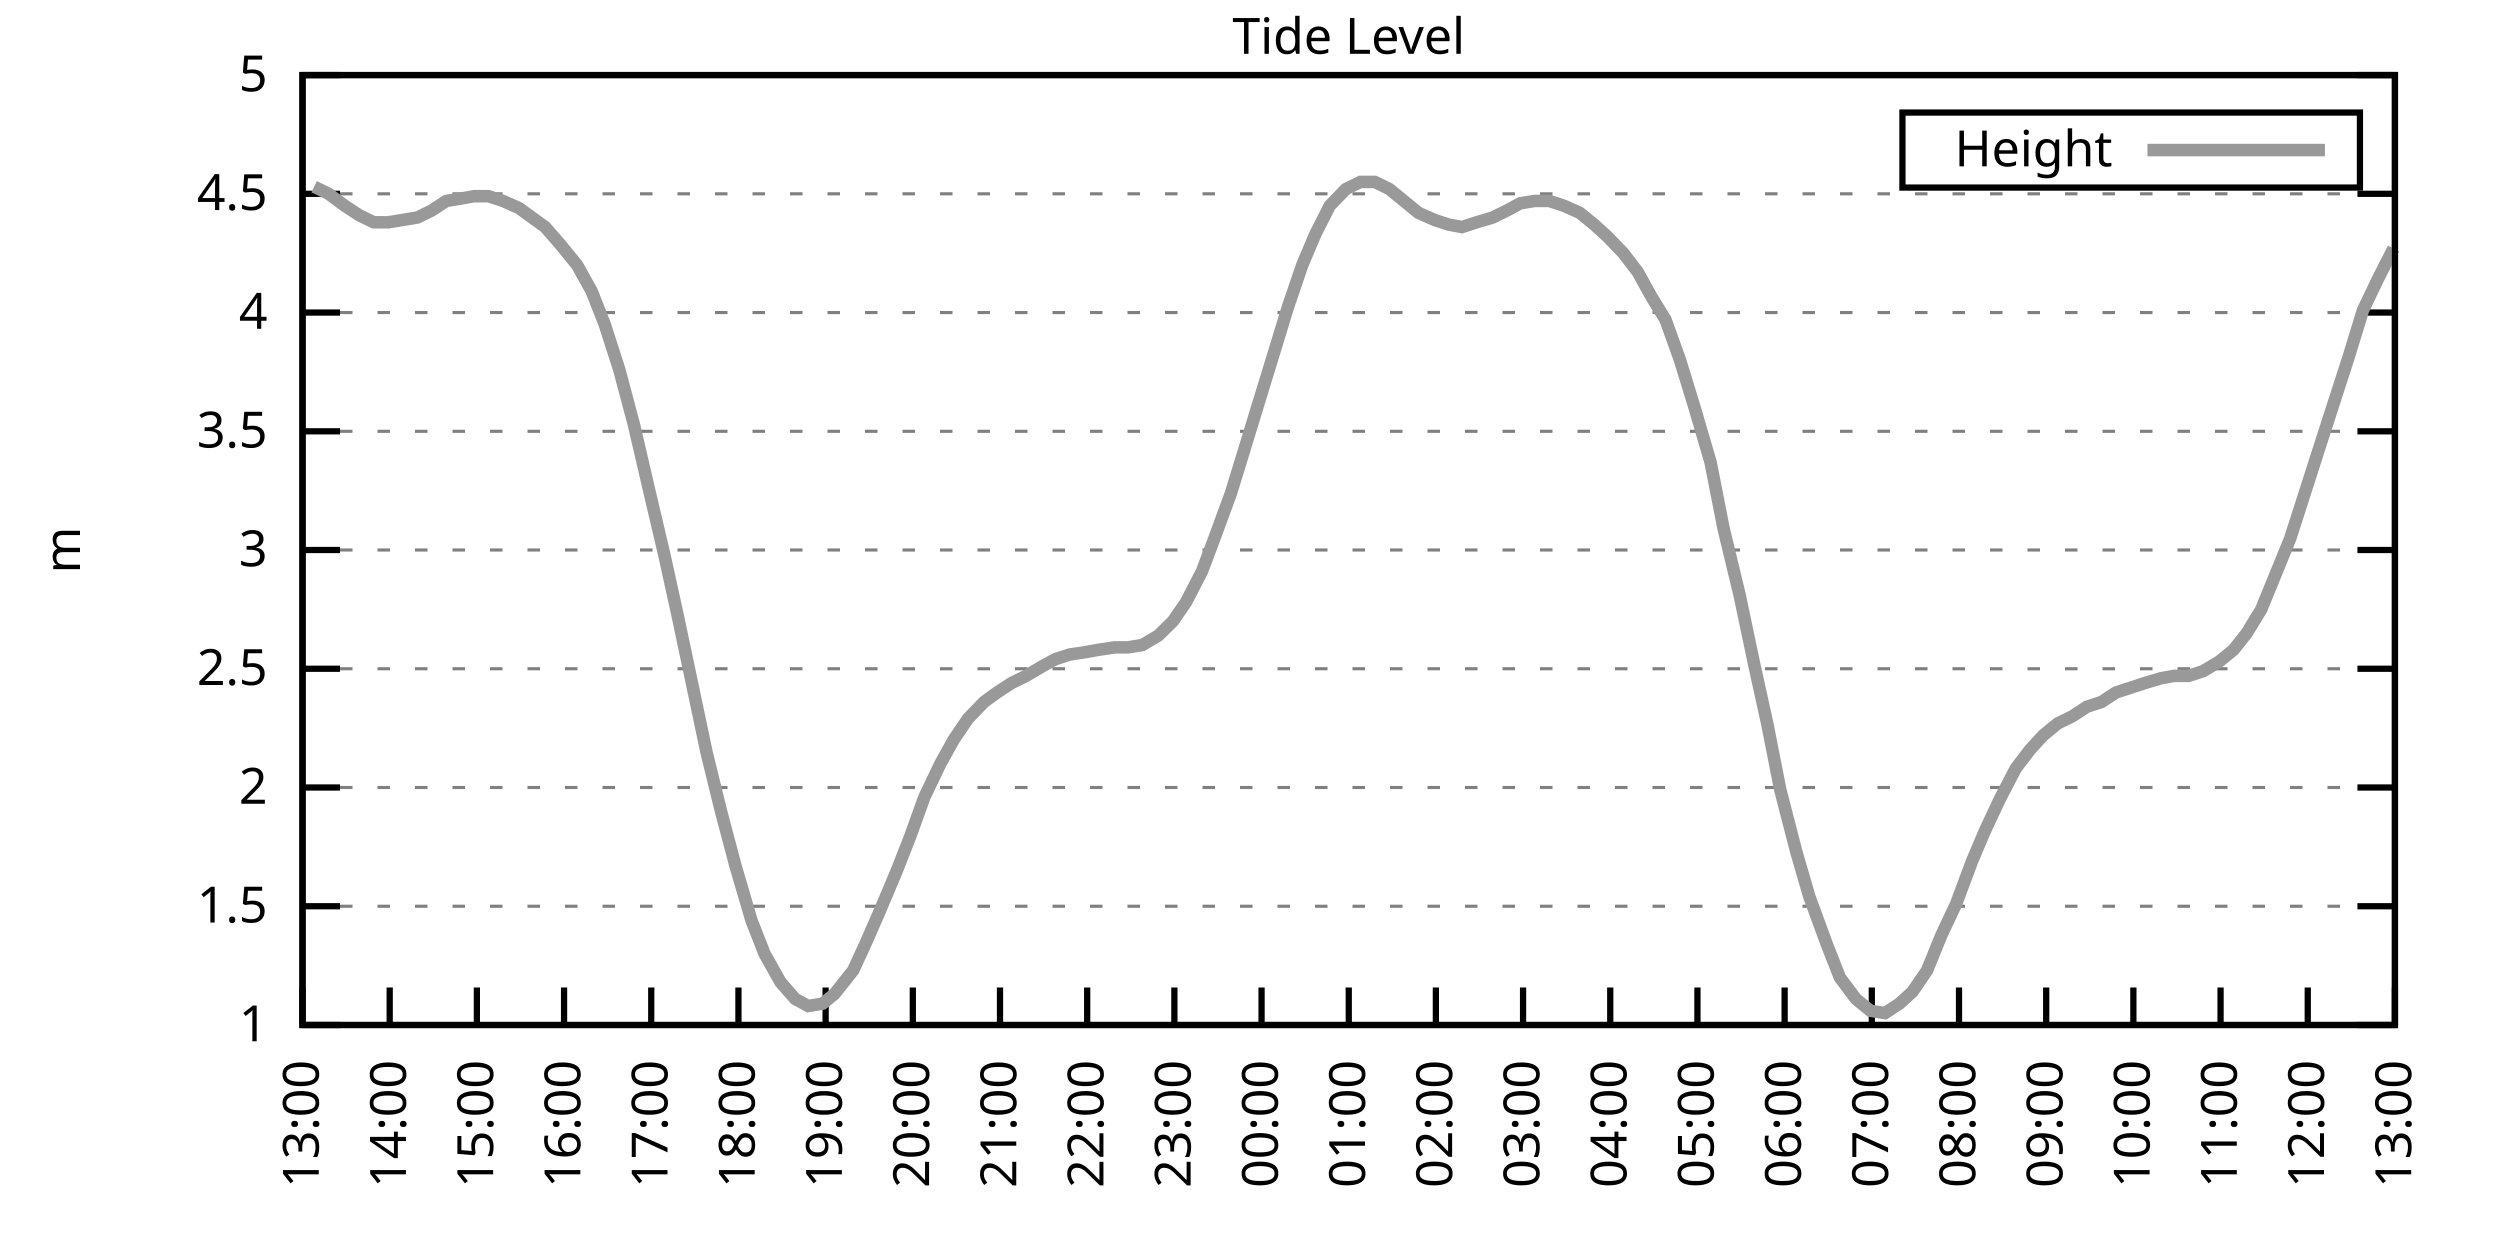
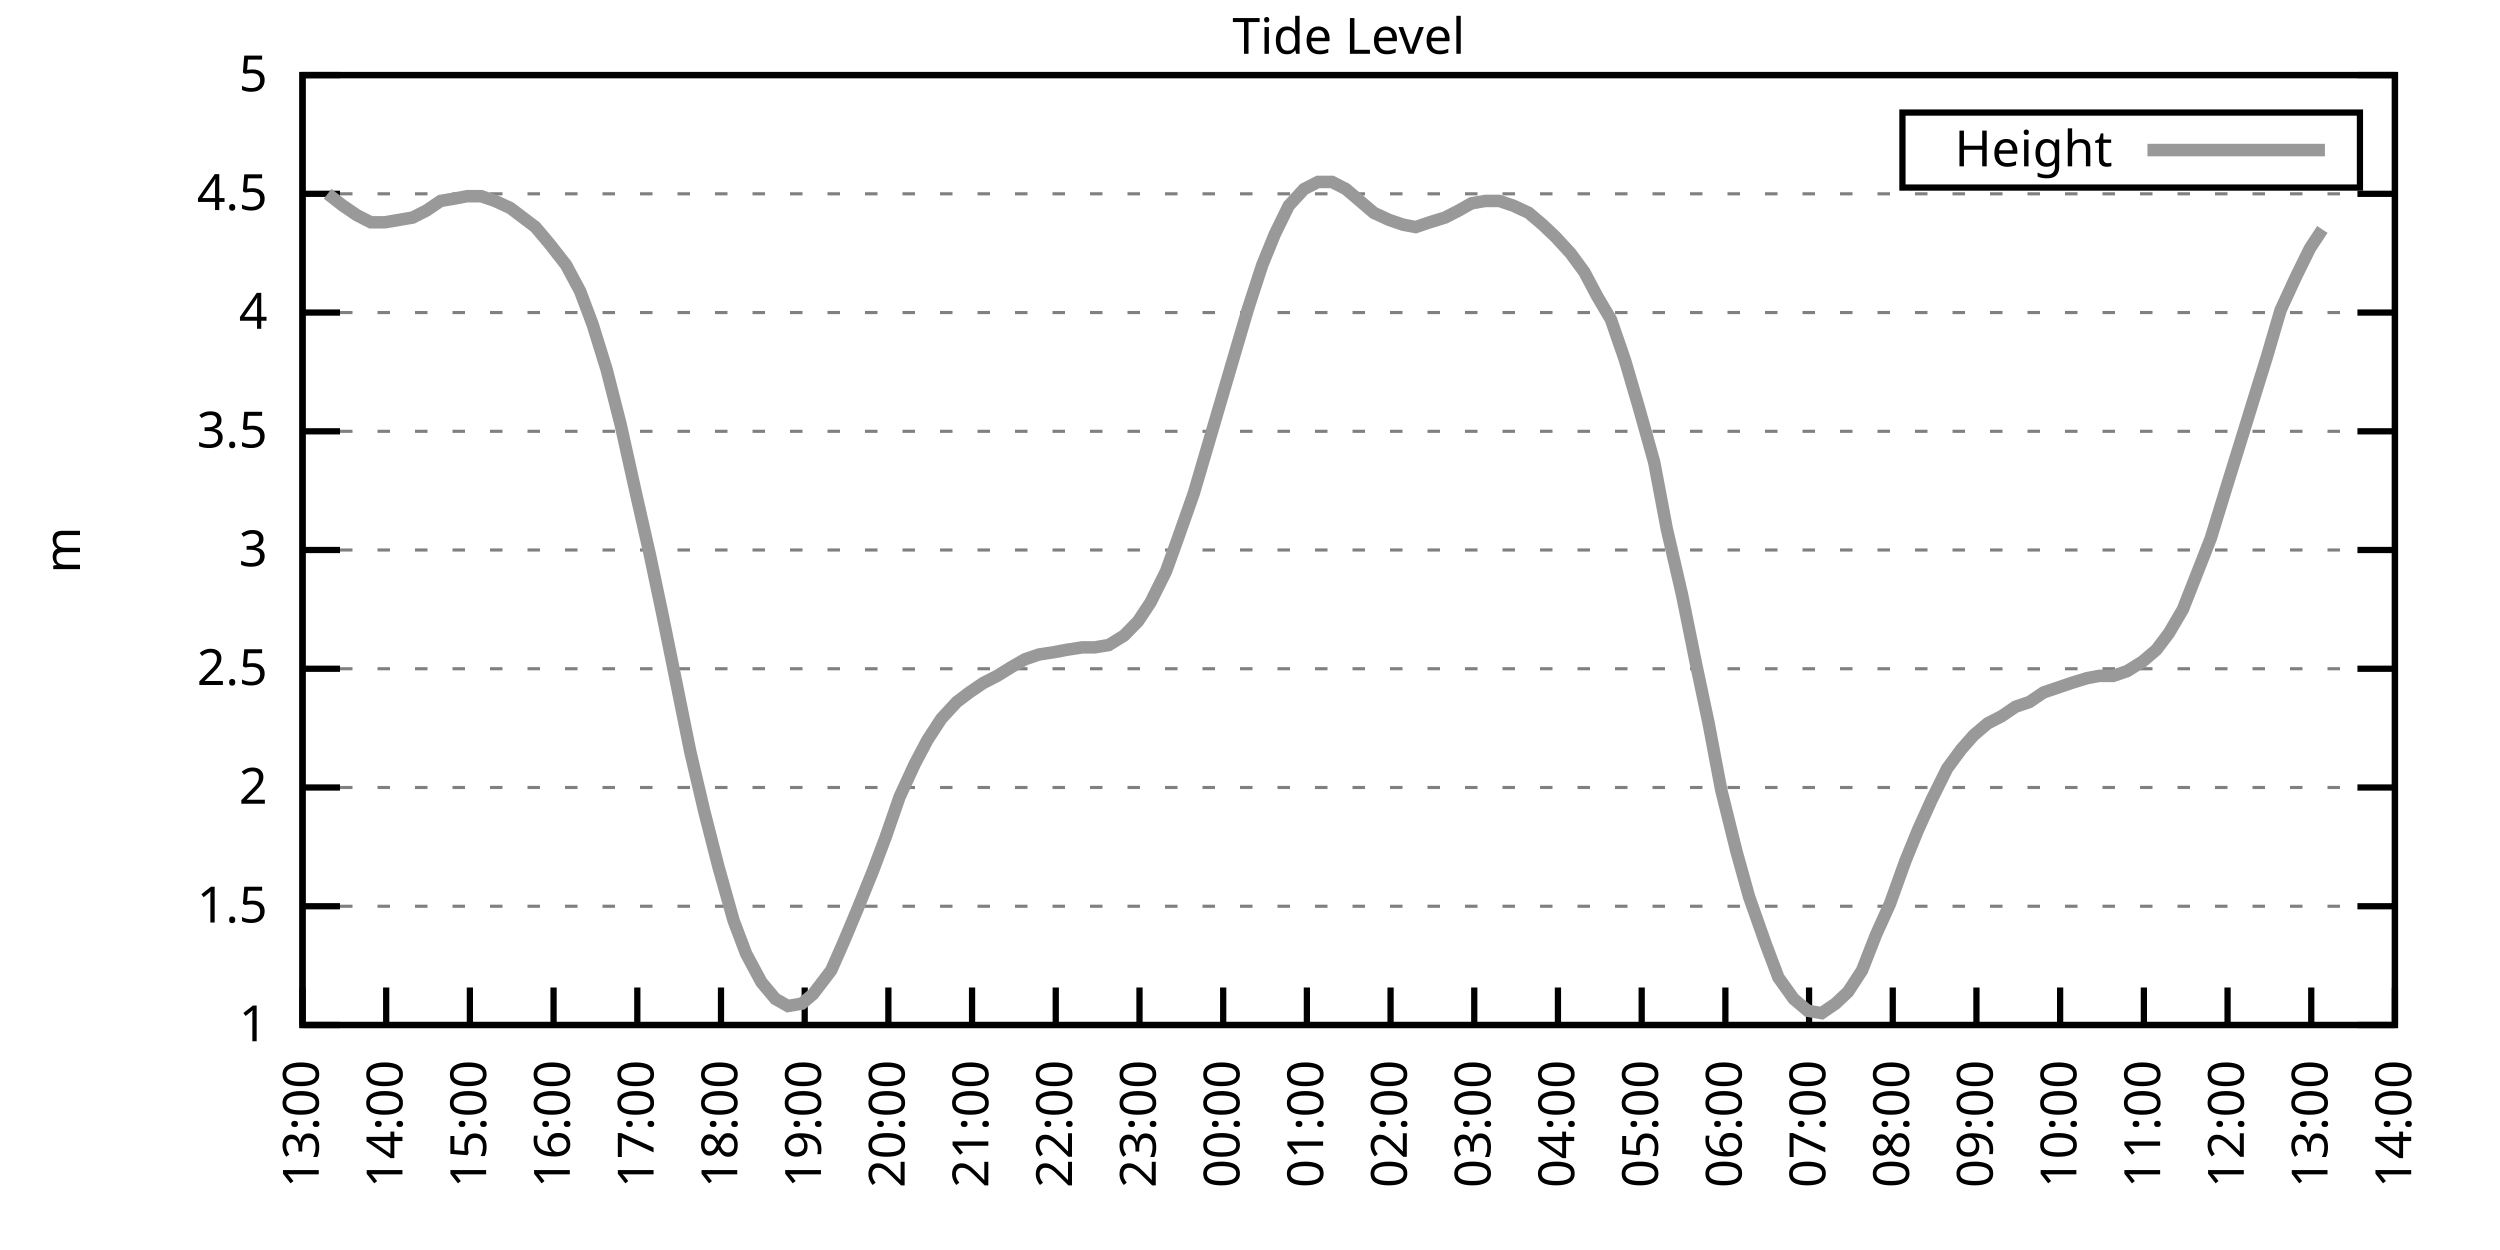
<svg xmlns="http://www.w3.org/2000/svg" xmlns:xlink="http://www.w3.org/1999/xlink" width="400" height="200" viewBox="0 0 400 200">
  <g id="gnuplot_canvas">
    <rect x="0" y="0" width="400" height="200" fill="none" />
    <defs>
      <circle id="gpDot" r="0.5" stroke-width="0.5" stroke="currentColor" />
      <path id="gpPt0" stroke-width="0.333" stroke="currentColor" d="M-1,0 h2 M0,-1 v2" />
      <path id="gpPt1" stroke-width="0.333" stroke="currentColor" d="M-1,-1 L1,1 M1,-1 L-1,1" />
      <path id="gpPt2" stroke-width="0.333" stroke="currentColor" d="M-1,0 L1,0 M0,-1 L0,1 M-1,-1 L1,1 M-1,1 L1,-1" />
      <rect id="gpPt3" stroke-width="0.333" stroke="currentColor" x="-1" y="-1" width="2" height="2" />
      <rect id="gpPt4" stroke-width="0.333" stroke="currentColor" fill="currentColor" x="-1" y="-1" width="2" height="2" />
      <circle id="gpPt5" stroke-width="0.333" stroke="currentColor" cx="0" cy="0" r="1" />
      <use xlink:href="#gpPt5" id="gpPt6" fill="currentColor" stroke="none" />
      <path id="gpPt7" stroke-width="0.333" stroke="currentColor" d="M0,-1.33 L-1.33,0.67 L1.33,0.67 z" />
      <use xlink:href="#gpPt7" id="gpPt8" fill="currentColor" stroke="none" />
      <use xlink:href="#gpPt7" id="gpPt9" stroke="currentColor" transform="rotate(180)" />
      <use xlink:href="#gpPt9" id="gpPt10" fill="currentColor" stroke="none" />
      <use xlink:href="#gpPt3" id="gpPt11" stroke="currentColor" transform="rotate(45)" />
      <use xlink:href="#gpPt11" id="gpPt12" fill="currentColor" stroke="none" />
      <path id="gpPt13" stroke-width="0.333" stroke="currentColor" d="M0,1.330 L1.265,0.411 L0.782,-1.067 L-0.782,-1.076 L-1.265,0.411 z" />
      <use xlink:href="#gpPt13" id="gpPt14" fill="currentColor" stroke="none" />
      <filter id="textbox" filterUnits="objectBoundingBox" x="0" y="0" height="1" width="1">
        <feFlood flood-color="white" flood-opacity="1" result="bgnd" />
        <feComposite in="SourceGraphic" in2="bgnd" operator="atop" />
      </filter>
      <filter id="greybox" filterUnits="objectBoundingBox" x="0" y="0" height="1" width="1">
        <feFlood flood-color="lightgrey" flood-opacity="1" result="grey" />
        <feComposite in="SourceGraphic" in2="grey" operator="atop" />
      </filter>
    </defs>
    <g fill="none" color="white" stroke="currentColor" stroke-width="1.00" stroke-linecap="butt" stroke-linejoin="miter">
</g>
    <g fill="none" color="black" stroke="currentColor" stroke-width="1.00" stroke-linecap="butt" stroke-linejoin="miter">
      <g stroke="none" shape-rendering="crispEdges">
        <polygon fill="rgb(255, 255, 255)" points="48.40,164.00 383.18,164.00 383.18,12.02 48.40,12.02 " />
      </g>
    </g>
    <g fill="none" color="black" stroke="currentColor" stroke-width="1.00" stroke-linecap="butt" stroke-linejoin="miter">
</g>
    <g fill="none" color="black" stroke="black" stroke-width="0.50" stroke-linecap="butt" stroke-linejoin="miter">
</g>
    <g fill="none" color="gray" stroke="currentColor" stroke-width="0.50" stroke-linecap="butt" stroke-linejoin="miter">
      <path stroke="gray" stroke-dasharray="2,4" class="gridline" d="M48.40,164.00 L383.19,164.00  " />
    </g>
    <g fill="none" color="gray" stroke="gray" stroke-width="1.00" stroke-linecap="butt" stroke-linejoin="miter">
</g>
    <g fill="none" color="black" stroke="currentColor" stroke-width="1.00" stroke-linecap="butt" stroke-linejoin="miter">
      <path stroke="black" d="M48.40,164.00 L54.40,164.00 M383.19,164.00 L377.19,164.00  " />
      <g transform="translate(42.80,166.60)" stroke="none" fill="black" font-family="Sans" font-size="8.00" text-anchor="end">
        <text>
          <tspan font-family="Sans"> 1</tspan>
        </text>
      </g>
    </g>
    <g fill="none" color="black" stroke="currentColor" stroke-width="1.00" stroke-linecap="butt" stroke-linejoin="miter">
</g>
    <g fill="none" color="black" stroke="black" stroke-width="0.50" stroke-linecap="butt" stroke-linejoin="miter">
</g>
    <g fill="none" color="gray" stroke="currentColor" stroke-width="0.50" stroke-linecap="butt" stroke-linejoin="miter">
      <path stroke="gray" stroke-dasharray="2,4" class="gridline" d="M48.40,145.00 L383.19,145.00  " />
    </g>
    <g fill="none" color="gray" stroke="gray" stroke-width="1.00" stroke-linecap="butt" stroke-linejoin="miter">
</g>
    <g fill="none" color="black" stroke="currentColor" stroke-width="1.00" stroke-linecap="butt" stroke-linejoin="miter">
      <path stroke="black" d="M48.40,145.00 L54.40,145.00 M383.19,145.00 L377.19,145.00  " />
      <g transform="translate(42.80,147.60)" stroke="none" fill="black" font-family="Sans" font-size="8.00" text-anchor="end">
        <text>
          <tspan font-family="Sans"> 1.5</tspan>
        </text>
      </g>
    </g>
    <g fill="none" color="black" stroke="currentColor" stroke-width="1.00" stroke-linecap="butt" stroke-linejoin="miter">
</g>
    <g fill="none" color="black" stroke="black" stroke-width="0.50" stroke-linecap="butt" stroke-linejoin="miter">
</g>
    <g fill="none" color="gray" stroke="currentColor" stroke-width="0.50" stroke-linecap="butt" stroke-linejoin="miter">
      <path stroke="gray" stroke-dasharray="2,4" class="gridline" d="M48.40,126.00 L383.19,126.00  " />
    </g>
    <g fill="none" color="gray" stroke="gray" stroke-width="1.00" stroke-linecap="butt" stroke-linejoin="miter">
</g>
    <g fill="none" color="black" stroke="currentColor" stroke-width="1.00" stroke-linecap="butt" stroke-linejoin="miter">
      <path stroke="black" d="M48.40,126.00 L54.40,126.00 M383.19,126.00 L377.19,126.00  " />
      <g transform="translate(42.80,128.60)" stroke="none" fill="black" font-family="Sans" font-size="8.00" text-anchor="end">
        <text>
          <tspan font-family="Sans"> 2</tspan>
        </text>
      </g>
    </g>
    <g fill="none" color="black" stroke="currentColor" stroke-width="1.00" stroke-linecap="butt" stroke-linejoin="miter">
</g>
    <g fill="none" color="black" stroke="black" stroke-width="0.50" stroke-linecap="butt" stroke-linejoin="miter">
</g>
    <g fill="none" color="gray" stroke="currentColor" stroke-width="0.50" stroke-linecap="butt" stroke-linejoin="miter">
      <path stroke="gray" stroke-dasharray="2,4" class="gridline" d="M48.40,107.00 L383.19,107.00  " />
    </g>
    <g fill="none" color="gray" stroke="gray" stroke-width="1.00" stroke-linecap="butt" stroke-linejoin="miter">
</g>
    <g fill="none" color="black" stroke="currentColor" stroke-width="1.00" stroke-linecap="butt" stroke-linejoin="miter">
      <path stroke="black" d="M48.40,107.00 L54.40,107.00 M383.19,107.00 L377.19,107.00  " />
      <g transform="translate(42.80,109.60)" stroke="none" fill="black" font-family="Sans" font-size="8.00" text-anchor="end">
        <text>
          <tspan font-family="Sans"> 2.5</tspan>
        </text>
      </g>
    </g>
    <g fill="none" color="black" stroke="currentColor" stroke-width="1.00" stroke-linecap="butt" stroke-linejoin="miter">
</g>
    <g fill="none" color="black" stroke="black" stroke-width="0.50" stroke-linecap="butt" stroke-linejoin="miter">
</g>
    <g fill="none" color="gray" stroke="currentColor" stroke-width="0.50" stroke-linecap="butt" stroke-linejoin="miter">
      <path stroke="gray" stroke-dasharray="2,4" class="gridline" d="M48.40,88.00 L383.19,88.00  " />
    </g>
    <g fill="none" color="gray" stroke="gray" stroke-width="1.00" stroke-linecap="butt" stroke-linejoin="miter">
</g>
    <g fill="none" color="black" stroke="currentColor" stroke-width="1.00" stroke-linecap="butt" stroke-linejoin="miter">
      <path stroke="black" d="M48.40,88.00 L54.40,88.00 M383.19,88.00 L377.19,88.00  " />
      <g transform="translate(42.80,90.60)" stroke="none" fill="black" font-family="Sans" font-size="8.00" text-anchor="end">
        <text>
          <tspan font-family="Sans"> 3</tspan>
        </text>
      </g>
    </g>
    <g fill="none" color="black" stroke="currentColor" stroke-width="1.00" stroke-linecap="butt" stroke-linejoin="miter">
</g>
    <g fill="none" color="black" stroke="black" stroke-width="0.50" stroke-linecap="butt" stroke-linejoin="miter">
</g>
    <g fill="none" color="gray" stroke="currentColor" stroke-width="0.50" stroke-linecap="butt" stroke-linejoin="miter">
      <path stroke="gray" stroke-dasharray="2,4" class="gridline" d="M48.40,69.01 L383.19,69.01  " />
    </g>
    <g fill="none" color="gray" stroke="gray" stroke-width="1.00" stroke-linecap="butt" stroke-linejoin="miter">
</g>
    <g fill="none" color="black" stroke="currentColor" stroke-width="1.00" stroke-linecap="butt" stroke-linejoin="miter">
      <path stroke="black" d="M48.40,69.01 L54.40,69.01 M383.19,69.01 L377.19,69.01  " />
      <g transform="translate(42.80,71.61)" stroke="none" fill="black" font-family="Sans" font-size="8.00" text-anchor="end">
        <text>
          <tspan font-family="Sans"> 3.5</tspan>
        </text>
      </g>
    </g>
    <g fill="none" color="black" stroke="currentColor" stroke-width="1.00" stroke-linecap="butt" stroke-linejoin="miter">
</g>
    <g fill="none" color="black" stroke="black" stroke-width="0.50" stroke-linecap="butt" stroke-linejoin="miter">
</g>
    <g fill="none" color="gray" stroke="currentColor" stroke-width="0.50" stroke-linecap="butt" stroke-linejoin="miter">
      <path stroke="gray" stroke-dasharray="2,4" class="gridline" d="M48.40,50.01 L383.19,50.01  " />
    </g>
    <g fill="none" color="gray" stroke="gray" stroke-width="1.00" stroke-linecap="butt" stroke-linejoin="miter">
</g>
    <g fill="none" color="black" stroke="currentColor" stroke-width="1.00" stroke-linecap="butt" stroke-linejoin="miter">
      <path stroke="black" d="M48.40,50.01 L54.40,50.01 M383.19,50.01 L377.19,50.01  " />
      <g transform="translate(42.80,52.61)" stroke="none" fill="black" font-family="Sans" font-size="8.00" text-anchor="end">
        <text>
          <tspan font-family="Sans"> 4</tspan>
        </text>
      </g>
    </g>
    <g fill="none" color="black" stroke="currentColor" stroke-width="1.00" stroke-linecap="butt" stroke-linejoin="miter">
</g>
    <g fill="none" color="black" stroke="black" stroke-width="0.50" stroke-linecap="butt" stroke-linejoin="miter">
</g>
    <g fill="none" color="gray" stroke="currentColor" stroke-width="0.50" stroke-linecap="butt" stroke-linejoin="miter">
      <path stroke="gray" stroke-dasharray="2,4" class="gridline" d="M48.40,31.01 L383.19,31.01  " />
    </g>
    <g fill="none" color="gray" stroke="gray" stroke-width="1.00" stroke-linecap="butt" stroke-linejoin="miter">
</g>
    <g fill="none" color="black" stroke="currentColor" stroke-width="1.00" stroke-linecap="butt" stroke-linejoin="miter">
      <path stroke="black" d="M48.40,31.01 L54.40,31.01 M383.19,31.01 L377.19,31.01  " />
      <g transform="translate(42.80,33.61)" stroke="none" fill="black" font-family="Sans" font-size="8.00" text-anchor="end">
        <text>
          <tspan font-family="Sans"> 4.5</tspan>
        </text>
      </g>
    </g>
    <g fill="none" color="black" stroke="currentColor" stroke-width="1.00" stroke-linecap="butt" stroke-linejoin="miter">
</g>
    <g fill="none" color="black" stroke="black" stroke-width="0.50" stroke-linecap="butt" stroke-linejoin="miter">
</g>
    <g fill="none" color="gray" stroke="currentColor" stroke-width="0.50" stroke-linecap="butt" stroke-linejoin="miter">
      <path stroke="gray" stroke-dasharray="2,4" class="gridline" d="M48.40,12.01 L383.19,12.01  " />
    </g>
    <g fill="none" color="gray" stroke="gray" stroke-width="1.00" stroke-linecap="butt" stroke-linejoin="miter">
</g>
    <g fill="none" color="black" stroke="currentColor" stroke-width="1.00" stroke-linecap="butt" stroke-linejoin="miter">
      <path stroke="black" d="M48.40,12.01 L54.40,12.01 M383.19,12.01 L377.19,12.01  " />
      <g transform="translate(42.80,14.61)" stroke="none" fill="black" font-family="Sans" font-size="8.00" text-anchor="end">
        <text>
          <tspan font-family="Sans"> 5</tspan>
        </text>
      </g>
    </g>
    <g fill="none" color="black" stroke="currentColor" stroke-width="1.00" stroke-linecap="butt" stroke-linejoin="miter">
      <path stroke="black" d="M48.40,164.00 L48.40,158.00  " />
      <g transform="translate(51.00,169.60) rotate(270.00)" stroke="none" fill="black" font-family="Sans" font-size="8.00" text-anchor="end">
        <text>
          <tspan font-family="Sans">13:00</tspan>
        </text>
      </g>
    </g>
    <g fill="none" color="black" stroke="currentColor" stroke-width="1.00" stroke-linecap="butt" stroke-linejoin="miter">
-       <path stroke="black" d="M62.35,164.00 L62.35,158.00  " />
-       <g transform="translate(64.95,169.60) rotate(270.00)" stroke="none" fill="black" font-family="Sans" font-size="8.00" text-anchor="end">
+       <path stroke="black" d="M61.79,164.00 L61.79,158.00  " />
+       <g transform="translate(64.39,169.60) rotate(270.00)" stroke="none" fill="black" font-family="Sans" font-size="8.00" text-anchor="end">
        <text>
          <tspan font-family="Sans">14:00</tspan>
        </text>
      </g>
    </g>
    <g fill="none" color="black" stroke="currentColor" stroke-width="1.00" stroke-linecap="butt" stroke-linejoin="miter">
-       <path stroke="black" d="M76.30,164.00 L76.30,158.00  " />
-       <g transform="translate(78.90,169.60) rotate(270.00)" stroke="none" fill="black" font-family="Sans" font-size="8.00" text-anchor="end">
+       <path stroke="black" d="M75.18,164.00 L75.18,158.00  " />
+       <g transform="translate(77.78,169.60) rotate(270.00)" stroke="none" fill="black" font-family="Sans" font-size="8.00" text-anchor="end">
        <text>
          <tspan font-family="Sans">15:00</tspan>
        </text>
      </g>
    </g>
    <g fill="none" color="black" stroke="currentColor" stroke-width="1.00" stroke-linecap="butt" stroke-linejoin="miter">
-       <path stroke="black" d="M90.25,164.00 L90.25,158.00  " />
-       <g transform="translate(92.85,169.60) rotate(270.00)" stroke="none" fill="black" font-family="Sans" font-size="8.00" text-anchor="end">
+       <path stroke="black" d="M88.57,164.00 L88.57,158.00  " />
+       <g transform="translate(91.17,169.60) rotate(270.00)" stroke="none" fill="black" font-family="Sans" font-size="8.00" text-anchor="end">
        <text>
          <tspan font-family="Sans">16:00</tspan>
        </text>
      </g>
    </g>
    <g fill="none" color="black" stroke="currentColor" stroke-width="1.00" stroke-linecap="butt" stroke-linejoin="miter">
-       <path stroke="black" d="M104.20,164.00 L104.20,158.00  " />
-       <g transform="translate(106.80,169.60) rotate(270.00)" stroke="none" fill="black" font-family="Sans" font-size="8.00" text-anchor="end">
+       <path stroke="black" d="M101.97,164.00 L101.97,158.00  " />
+       <g transform="translate(104.57,169.60) rotate(270.00)" stroke="none" fill="black" font-family="Sans" font-size="8.00" text-anchor="end">
        <text>
          <tspan font-family="Sans">17:00</tspan>
        </text>
      </g>
    </g>
    <g fill="none" color="black" stroke="currentColor" stroke-width="1.00" stroke-linecap="butt" stroke-linejoin="miter">
-       <path stroke="black" d="M118.15,164.00 L118.15,158.00  " />
-       <g transform="translate(120.75,169.60) rotate(270.00)" stroke="none" fill="black" font-family="Sans" font-size="8.00" text-anchor="end">
+       <path stroke="black" d="M115.36,164.00 L115.36,158.00  " />
+       <g transform="translate(117.96,169.60) rotate(270.00)" stroke="none" fill="black" font-family="Sans" font-size="8.00" text-anchor="end">
        <text>
          <tspan font-family="Sans">18:00</tspan>
        </text>
      </g>
    </g>
    <g fill="none" color="black" stroke="currentColor" stroke-width="1.00" stroke-linecap="butt" stroke-linejoin="miter">
-       <path stroke="black" d="M132.10,164.00 L132.10,158.00  " />
-       <g transform="translate(134.70,169.60) rotate(270.00)" stroke="none" fill="black" font-family="Sans" font-size="8.00" text-anchor="end">
+       <path stroke="black" d="M128.75,164.00 L128.75,158.00  " />
+       <g transform="translate(131.35,169.60) rotate(270.00)" stroke="none" fill="black" font-family="Sans" font-size="8.00" text-anchor="end">
        <text>
          <tspan font-family="Sans">19:00</tspan>
        </text>
      </g>
    </g>
    <g fill="none" color="black" stroke="currentColor" stroke-width="1.00" stroke-linecap="butt" stroke-linejoin="miter">
-       <path stroke="black" d="M146.05,164.00 L146.05,158.00  " />
-       <g transform="translate(148.65,169.60) rotate(270.00)" stroke="none" fill="black" font-family="Sans" font-size="8.00" text-anchor="end">
+       <path stroke="black" d="M142.14,164.00 L142.14,158.00  " />
+       <g transform="translate(144.74,169.60) rotate(270.00)" stroke="none" fill="black" font-family="Sans" font-size="8.00" text-anchor="end">
        <text>
          <tspan font-family="Sans">20:00</tspan>
        </text>
      </g>
    </g>
    <g fill="none" color="black" stroke="currentColor" stroke-width="1.00" stroke-linecap="butt" stroke-linejoin="miter">
-       <path stroke="black" d="M160.00,164.00 L160.00,158.00  " />
-       <g transform="translate(162.60,169.60) rotate(270.00)" stroke="none" fill="black" font-family="Sans" font-size="8.00" text-anchor="end">
+       <path stroke="black" d="M155.53,164.00 L155.53,158.00  " />
+       <g transform="translate(158.13,169.60) rotate(270.00)" stroke="none" fill="black" font-family="Sans" font-size="8.00" text-anchor="end">
        <text>
          <tspan font-family="Sans">21:00</tspan>
        </text>
      </g>
    </g>
    <g fill="none" color="black" stroke="currentColor" stroke-width="1.00" stroke-linecap="butt" stroke-linejoin="miter">
-       <path stroke="black" d="M173.95,164.00 L173.95,158.00  " />
-       <g transform="translate(176.55,169.60) rotate(270.00)" stroke="none" fill="black" font-family="Sans" font-size="8.00" text-anchor="end">
+       <path stroke="black" d="M168.92,164.00 L168.92,158.00  " />
+       <g transform="translate(171.52,169.60) rotate(270.00)" stroke="none" fill="black" font-family="Sans" font-size="8.00" text-anchor="end">
        <text>
          <tspan font-family="Sans">22:00</tspan>
        </text>
      </g>
    </g>
    <g fill="none" color="black" stroke="currentColor" stroke-width="1.00" stroke-linecap="butt" stroke-linejoin="miter">
-       <path stroke="black" d="M187.90,164.00 L187.90,158.00  " />
-       <g transform="translate(190.50,169.60) rotate(270.00)" stroke="none" fill="black" font-family="Sans" font-size="8.00" text-anchor="end">
+       <path stroke="black" d="M182.32,164.00 L182.32,158.00  " />
+       <g transform="translate(184.92,169.60) rotate(270.00)" stroke="none" fill="black" font-family="Sans" font-size="8.00" text-anchor="end">
        <text>
          <tspan font-family="Sans">23:00</tspan>
        </text>
      </g>
    </g>
    <g fill="none" color="black" stroke="currentColor" stroke-width="1.00" stroke-linecap="butt" stroke-linejoin="miter">
-       <path stroke="black" d="M201.85,164.00 L201.85,158.00  " />
-       <g transform="translate(204.45,169.60) rotate(270.00)" stroke="none" fill="black" font-family="Sans" font-size="8.00" text-anchor="end">
+       <path stroke="black" d="M195.71,164.00 L195.71,158.00  " />
+       <g transform="translate(198.31,169.60) rotate(270.00)" stroke="none" fill="black" font-family="Sans" font-size="8.00" text-anchor="end">
        <text>
          <tspan font-family="Sans">00:00</tspan>
        </text>
      </g>
    </g>
    <g fill="none" color="black" stroke="currentColor" stroke-width="1.00" stroke-linecap="butt" stroke-linejoin="miter">
-       <path stroke="black" d="M215.80,164.00 L215.80,158.00  " />
-       <g transform="translate(218.40,169.60) rotate(270.00)" stroke="none" fill="black" font-family="Sans" font-size="8.00" text-anchor="end">
+       <path stroke="black" d="M209.10,164.00 L209.10,158.00  " />
+       <g transform="translate(211.70,169.60) rotate(270.00)" stroke="none" fill="black" font-family="Sans" font-size="8.00" text-anchor="end">
        <text>
          <tspan font-family="Sans">01:00</tspan>
        </text>
      </g>
    </g>
    <g fill="none" color="black" stroke="currentColor" stroke-width="1.00" stroke-linecap="butt" stroke-linejoin="miter">
-       <path stroke="black" d="M229.74,164.00 L229.74,158.00  " />
-       <g transform="translate(232.34,169.60) rotate(270.00)" stroke="none" fill="black" font-family="Sans" font-size="8.00" text-anchor="end">
+       <path stroke="black" d="M222.49,164.00 L222.49,158.00  " />
+       <g transform="translate(225.09,169.60) rotate(270.00)" stroke="none" fill="black" font-family="Sans" font-size="8.00" text-anchor="end">
        <text>
          <tspan font-family="Sans">02:00</tspan>
        </text>
      </g>
    </g>
    <g fill="none" color="black" stroke="currentColor" stroke-width="1.00" stroke-linecap="butt" stroke-linejoin="miter">
-       <path stroke="black" d="M243.69,164.00 L243.69,158.00  " />
-       <g transform="translate(246.29,169.60) rotate(270.00)" stroke="none" fill="black" font-family="Sans" font-size="8.00" text-anchor="end">
+       <path stroke="black" d="M235.88,164.00 L235.88,158.00  " />
+       <g transform="translate(238.48,169.60) rotate(270.00)" stroke="none" fill="black" font-family="Sans" font-size="8.00" text-anchor="end">
        <text>
          <tspan font-family="Sans">03:00</tspan>
        </text>
      </g>
    </g>
    <g fill="none" color="black" stroke="currentColor" stroke-width="1.00" stroke-linecap="butt" stroke-linejoin="miter">
-       <path stroke="black" d="M257.64,164.00 L257.64,158.00  " />
-       <g transform="translate(260.24,169.60) rotate(270.00)" stroke="none" fill="black" font-family="Sans" font-size="8.00" text-anchor="end">
+       <path stroke="black" d="M249.27,164.00 L249.27,158.00  " />
+       <g transform="translate(251.87,169.60) rotate(270.00)" stroke="none" fill="black" font-family="Sans" font-size="8.00" text-anchor="end">
        <text>
          <tspan font-family="Sans">04:00</tspan>
        </text>
      </g>
    </g>
    <g fill="none" color="black" stroke="currentColor" stroke-width="1.00" stroke-linecap="butt" stroke-linejoin="miter">
-       <path stroke="black" d="M271.59,164.00 L271.59,158.00  " />
-       <g transform="translate(274.19,169.60) rotate(270.00)" stroke="none" fill="black" font-family="Sans" font-size="8.00" text-anchor="end">
+       <path stroke="black" d="M262.67,164.00 L262.67,158.00  " />
+       <g transform="translate(265.27,169.60) rotate(270.00)" stroke="none" fill="black" font-family="Sans" font-size="8.00" text-anchor="end">
        <text>
          <tspan font-family="Sans">05:00</tspan>
        </text>
      </g>
    </g>
    <g fill="none" color="black" stroke="currentColor" stroke-width="1.00" stroke-linecap="butt" stroke-linejoin="miter">
-       <path stroke="black" d="M285.54,164.00 L285.54,158.00  " />
-       <g transform="translate(288.14,169.60) rotate(270.00)" stroke="none" fill="black" font-family="Sans" font-size="8.00" text-anchor="end">
+       <path stroke="black" d="M276.06,164.00 L276.06,158.00  " />
+       <g transform="translate(278.66,169.60) rotate(270.00)" stroke="none" fill="black" font-family="Sans" font-size="8.00" text-anchor="end">
        <text>
          <tspan font-family="Sans">06:00</tspan>
        </text>
      </g>
    </g>
    <g fill="none" color="black" stroke="currentColor" stroke-width="1.00" stroke-linecap="butt" stroke-linejoin="miter">
-       <path stroke="black" d="M299.49,164.00 L299.49,158.00  " />
-       <g transform="translate(302.09,169.60) rotate(270.00)" stroke="none" fill="black" font-family="Sans" font-size="8.00" text-anchor="end">
+       <path stroke="black" d="M289.45,164.00 L289.45,158.00  " />
+       <g transform="translate(292.05,169.60) rotate(270.00)" stroke="none" fill="black" font-family="Sans" font-size="8.00" text-anchor="end">
        <text>
          <tspan font-family="Sans">07:00</tspan>
        </text>
      </g>
    </g>
    <g fill="none" color="black" stroke="currentColor" stroke-width="1.00" stroke-linecap="butt" stroke-linejoin="miter">
-       <path stroke="black" d="M313.44,164.00 L313.44,158.00  " />
-       <g transform="translate(316.04,169.60) rotate(270.00)" stroke="none" fill="black" font-family="Sans" font-size="8.00" text-anchor="end">
+       <path stroke="black" d="M302.84,164.00 L302.84,158.00  " />
+       <g transform="translate(305.44,169.60) rotate(270.00)" stroke="none" fill="black" font-family="Sans" font-size="8.00" text-anchor="end">
        <text>
          <tspan font-family="Sans">08:00</tspan>
        </text>
      </g>
    </g>
    <g fill="none" color="black" stroke="currentColor" stroke-width="1.00" stroke-linecap="butt" stroke-linejoin="miter">
-       <path stroke="black" d="M327.39,164.00 L327.39,158.00  " />
-       <g transform="translate(329.99,169.60) rotate(270.00)" stroke="none" fill="black" font-family="Sans" font-size="8.00" text-anchor="end">
+       <path stroke="black" d="M316.23,164.00 L316.23,158.00  " />
+       <g transform="translate(318.83,169.60) rotate(270.00)" stroke="none" fill="black" font-family="Sans" font-size="8.00" text-anchor="end">
        <text>
          <tspan font-family="Sans">09:00</tspan>
        </text>
      </g>
    </g>
    <g fill="none" color="black" stroke="currentColor" stroke-width="1.00" stroke-linecap="butt" stroke-linejoin="miter">
-       <path stroke="black" d="M341.34,164.00 L341.34,158.00  " />
-       <g transform="translate(343.94,169.60) rotate(270.00)" stroke="none" fill="black" font-family="Sans" font-size="8.00" text-anchor="end">
+       <path stroke="black" d="M329.62,164.00 L329.62,158.00  " />
+       <g transform="translate(332.22,169.60) rotate(270.00)" stroke="none" fill="black" font-family="Sans" font-size="8.00" text-anchor="end">
        <text>
          <tspan font-family="Sans">10:00</tspan>
        </text>
      </g>
    </g>
    <g fill="none" color="black" stroke="currentColor" stroke-width="1.00" stroke-linecap="butt" stroke-linejoin="miter">
-       <path stroke="black" d="M355.29,164.00 L355.29,158.00  " />
-       <g transform="translate(357.89,169.60) rotate(270.00)" stroke="none" fill="black" font-family="Sans" font-size="8.00" text-anchor="end">
+       <path stroke="black" d="M343.02,164.00 L343.02,158.00  " />
+       <g transform="translate(345.62,169.60) rotate(270.00)" stroke="none" fill="black" font-family="Sans" font-size="8.00" text-anchor="end">
        <text>
          <tspan font-family="Sans">11:00</tspan>
        </text>
      </g>
    </g>
    <g fill="none" color="black" stroke="currentColor" stroke-width="1.00" stroke-linecap="butt" stroke-linejoin="miter">
-       <path stroke="black" d="M369.24,164.00 L369.24,158.00  " />
-       <g transform="translate(371.84,169.60) rotate(270.00)" stroke="none" fill="black" font-family="Sans" font-size="8.00" text-anchor="end">
+       <path stroke="black" d="M356.41,164.00 L356.41,158.00  " />
+       <g transform="translate(359.01,169.60) rotate(270.00)" stroke="none" fill="black" font-family="Sans" font-size="8.00" text-anchor="end">
        <text>
          <tspan font-family="Sans">12:00</tspan>
+         </text>
+       </g>
+     </g>
+     <g fill="none" color="black" stroke="currentColor" stroke-width="1.00" stroke-linecap="butt" stroke-linejoin="miter">
+       <path stroke="black" d="M369.80,164.00 L369.80,158.00  " />
+       <g transform="translate(372.40,169.60) rotate(270.00)" stroke="none" fill="black" font-family="Sans" font-size="8.00" text-anchor="end">
+         <text>
+           <tspan font-family="Sans">13:00</tspan>
        </text>
      </g>
    </g>
    <g fill="none" color="black" stroke="currentColor" stroke-width="1.00" stroke-linecap="butt" stroke-linejoin="miter">
      <path stroke="black" d="M383.19,164.00 L383.19,158.00  " />
      <g transform="translate(385.79,169.60) rotate(270.00)" stroke="none" fill="black" font-family="Sans" font-size="8.00" text-anchor="end">
        <text>
-           <tspan font-family="Sans">13:00</tspan>
+           <tspan font-family="Sans">14:00</tspan>
        </text>
      </g>
    </g>
    <g fill="none" color="black" stroke="currentColor" stroke-width="1.00" stroke-linecap="butt" stroke-linejoin="miter">
</g>
    <g fill="none" color="black" stroke="currentColor" stroke-width="1.00" stroke-linecap="butt" stroke-linejoin="miter">
      <path stroke="black" d="M48.40,12.01 L48.40,164.00 L383.19,164.00 L383.19,12.01 L48.40,12.01 Z  " />
    </g>
    <g fill="none" color="black" stroke="currentColor" stroke-width="1.00" stroke-linecap="butt" stroke-linejoin="miter">
</g>
    <g fill="none" color="black" stroke="currentColor" stroke-width="1.00" stroke-linecap="butt" stroke-linejoin="miter">
      <path stroke="black" d="M304.39,30.01 L304.39,18.01 L377.59,18.01 L377.59,30.01 L304.39,30.01 Z  " />
    </g>
    <g id="Tide_level_plot_1">
      <g fill="none" color="white" stroke="black" stroke-width="2.00" stroke-linecap="butt" stroke-linejoin="miter">
</g>
      <g fill="none" color="black" stroke="currentColor" stroke-width="2.00" stroke-linecap="butt" stroke-linejoin="miter">
        <g transform="translate(337.99,26.61)" stroke="none" fill="black" font-family="Sans" font-size="8.00" text-anchor="end">
          <text>
            <tspan font-family="Sans">Height</tspan>
          </text>
        </g>
      </g>
      <g fill="none" color="black" stroke="currentColor" stroke-width="2.00" stroke-linecap="butt" stroke-linejoin="miter">
-         <path stroke="rgb(153, 153, 153)" d="M343.59,24.01 L371.99,24.01 M50.26,29.87 L52.58,31.01 L55.14,32.91 L57.47,34.43 L59.79,35.57 L62.12,35.57   L64.44,35.19 L66.77,34.81 L69.09,33.67 L71.42,32.15 L73.74,31.77 L75.83,31.39 L78.16,31.39 L80.48,32.15   L83.04,33.29 L85.13,34.81 L87.23,36.33 L89.55,38.99 L92.34,42.41 L94.67,46.59 L96.76,51.91 L99.08,59.13   L101.41,67.87 L103.97,78.89 L106.29,88.76 L108.38,98.26 L110.71,109.28 L113.03,120.30 L115.36,129.80 L117.68,138.54   L120.24,147.28 L122.33,152.60 L124.89,157.16 L127.22,159.82 L129.31,160.96 L131.63,160.58 L133.49,159.06 L136.51,155.26   L138.61,150.70 L140.93,145.38 L143.49,139.30 L145.58,133.98 L147.91,127.52 L150.46,122.20 L152.56,118.40 L154.88,114.98   L157.44,112.32 L159.53,110.80 L161.86,109.28 L164.18,108.14 L166.74,106.62 L168.83,105.48 L171.16,104.72 L173.71,104.34   L175.81,103.96 L178.36,103.58 L180.46,103.58 L182.78,103.20 L185.34,101.68 L187.66,99.40 L189.76,96.36 L192.31,91.42   L194.17,86.49 L196.96,78.89 L199.06,72.05 L201.38,64.45 L203.71,56.85 L206.03,49.25 L208.36,42.41 L210.45,37.47   L212.77,32.91 L215.33,30.25 L217.65,29.11 L219.98,29.11 L222.30,30.25 L224.63,32.15 L226.95,34.05 L229.51,35.19   L231.84,35.95 L233.93,36.33 L236.25,35.57 L238.81,34.81 L241.14,33.67 L243.23,32.53 L245.55,32.15 L247.88,32.15   L250.20,32.91 L252.76,34.05 L255.09,35.95 L257.18,37.85 L259.74,40.51 L262.06,43.55 L264.15,47.35 L266.48,51.15   L268.80,57.61 L271.13,65.21 L273.69,73.95 L275.78,84.59 L278.34,95.22 L280.66,106.24 L282.75,115.74 L284.85,126.38   L287.40,136.26 L289.50,143.48 L292.29,151.08 L294.38,156.40 L296.94,159.82 L299.26,161.72 L301.58,162.10 L303.91,160.58   L306.00,158.68 L308.33,155.26 L310.65,149.56 L312.98,144.62 L315.53,137.78 L317.63,132.84 L319.95,127.90 L322.51,122.96   L324.83,119.92 L326.93,117.64 L329.25,115.74 L331.58,114.60 L333.90,113.08 L336.23,112.32 L338.55,110.80 L340.88,110.04   L343.20,109.28 L345.76,108.52 L347.85,108.14 L350.18,108.14 L352.50,107.38 L355.06,105.86 L357.38,103.96 L359.48,101.30   L361.80,97.50 L364.13,91.80 L366.45,86.11 L369.01,78.13 L371.33,70.91 L373.66,63.69 L375.75,57.23 L378.08,49.63   L380.63,44.31 L382.96,39.75  " />
+         <path stroke="rgb(153, 153, 153)" d="M343.59,24.01 L371.99,24.01 M52.42,31.01 L54.87,32.91 L57.10,34.43 L59.34,35.57 L61.57,35.57 L63.80,35.19   L66.03,34.81 L68.26,33.67 L70.50,32.15 L72.73,31.77 L74.74,31.39 L76.97,31.39 L79.20,32.15 L81.66,33.29   L83.66,34.81 L85.67,36.33 L87.91,38.99 L90.58,42.41 L92.82,46.59 L94.82,51.91 L97.06,59.13 L99.29,67.87   L101.74,78.89 L103.98,88.76 L105.98,98.26 L108.22,109.28 L110.45,120.30 L112.68,129.80 L114.91,138.54 L117.37,147.28   L119.38,152.60 L121.83,157.16 L124.06,159.82 L126.07,160.96 L128.30,160.58 L130.09,159.06 L132.99,155.26 L135.00,150.70   L137.23,145.38 L139.69,139.30 L141.69,133.98 L143.93,127.52 L146.38,122.20 L148.39,118.40 L150.62,114.98 L153.08,112.32   L155.09,110.80 L157.32,109.28 L159.55,108.14 L162.01,106.62 L164.01,105.48 L166.25,104.72 L168.70,104.34 L170.71,103.96   L173.17,103.58 L175.17,103.58 L177.41,103.20 L179.86,101.68 L182.09,99.40 L184.10,96.36 L186.56,91.42 L188.34,86.49   L191.02,78.89 L193.03,72.05 L195.26,64.45 L197.49,56.85 L199.73,49.25 L201.96,42.41 L203.97,37.47 L206.20,32.91   L208.65,30.25 L210.88,29.11 L213.12,29.11 L215.35,30.25 L217.58,32.15 L219.81,34.05 L222.27,35.19 L224.50,35.95   L226.51,36.33 L228.74,35.57 L231.20,34.81 L233.43,33.67 L235.44,32.53 L237.67,32.15 L239.90,32.15 L242.13,32.91   L244.59,34.05 L246.82,35.95 L248.83,37.85 L251.28,40.51 L253.51,43.55 L255.52,47.35 L257.76,51.15 L259.99,57.61   L262.22,65.21 L264.67,73.95 L266.68,84.59 L269.14,95.22 L271.37,106.24 L273.38,115.74 L275.39,126.38 L277.84,136.26   L279.85,143.48 L282.53,151.08 L284.54,156.40 L286.99,159.82 L289.23,161.72 L291.46,162.10 L293.69,160.58 L295.70,158.68   L297.93,155.26 L300.16,149.56 L302.39,144.62 L304.85,137.78 L306.86,132.84 L309.09,127.90 L311.54,122.96 L313.78,119.92   L315.79,117.64 L318.02,115.74 L320.25,114.60 L322.48,113.08 L324.71,112.32 L326.95,110.80 L329.18,110.04 L331.41,109.28   L333.86,108.52 L335.87,108.14 L338.10,108.14 L340.34,107.38 L342.79,105.86 L345.02,103.96 L347.03,101.30 L349.26,97.50   L351.50,91.80 L353.73,86.11 L356.18,78.13 L358.42,70.91 L360.65,63.69 L362.66,57.23 L364.89,49.63 L367.34,44.31   L369.58,39.75 L371.58,36.71  " />
      </g>
    </g>
    <g fill="none" color="black" stroke="currentColor" stroke-width="2.00" stroke-linecap="butt" stroke-linejoin="miter">
</g>
    <g fill="none" color="black" stroke="black" stroke-width="1.00" stroke-linecap="butt" stroke-linejoin="miter">
</g>
    <g fill="none" color="black" stroke="currentColor" stroke-width="1.00" stroke-linecap="butt" stroke-linejoin="miter">
      <path stroke="black" d="M48.40,12.01 L48.40,164.00 L383.19,164.00 L383.19,12.01 L48.40,12.01 Z  " />
      <g transform="translate(12.80,88.01) rotate(270.00)" stroke="none" fill="black" font-family="Sans" font-size="8.00" text-anchor="middle">
        <text>
          <tspan font-family="Sans">m</tspan>
        </text>
      </g>
    </g>
    <g fill="none" color="black" stroke="currentColor" stroke-width="1.00" stroke-linecap="butt" stroke-linejoin="miter">
</g>
    <g fill="none" color="black" stroke="currentColor" stroke-width="1.00" stroke-linecap="butt" stroke-linejoin="miter">
      <g transform="translate(215.79,8.61)" stroke="none" fill="black" font-family="Sans" font-size="8.00" text-anchor="middle">
        <text>
          <tspan font-family="Sans">Tide Level</tspan>
        </text>
      </g>
    </g>
    <g fill="none" color="black" stroke="currentColor" stroke-width="1.00" stroke-linecap="butt" stroke-linejoin="miter">
</g>
  </g>
</svg>
